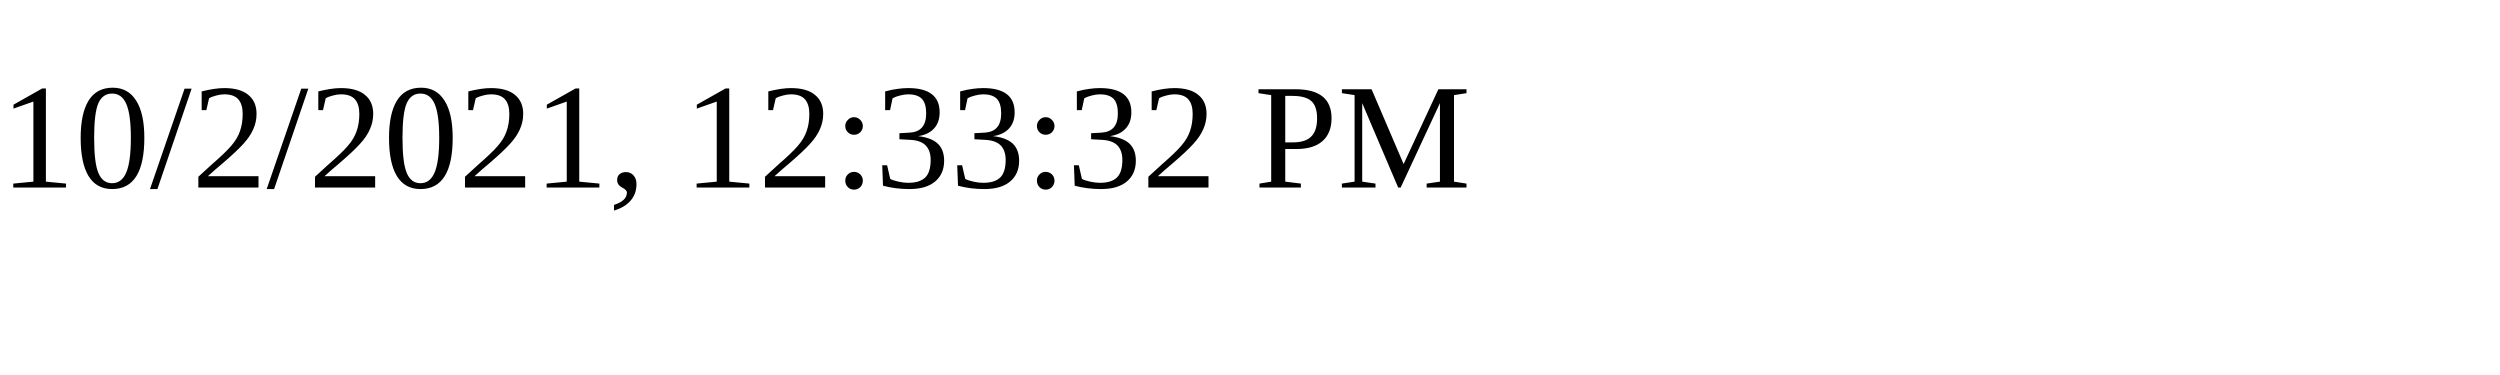
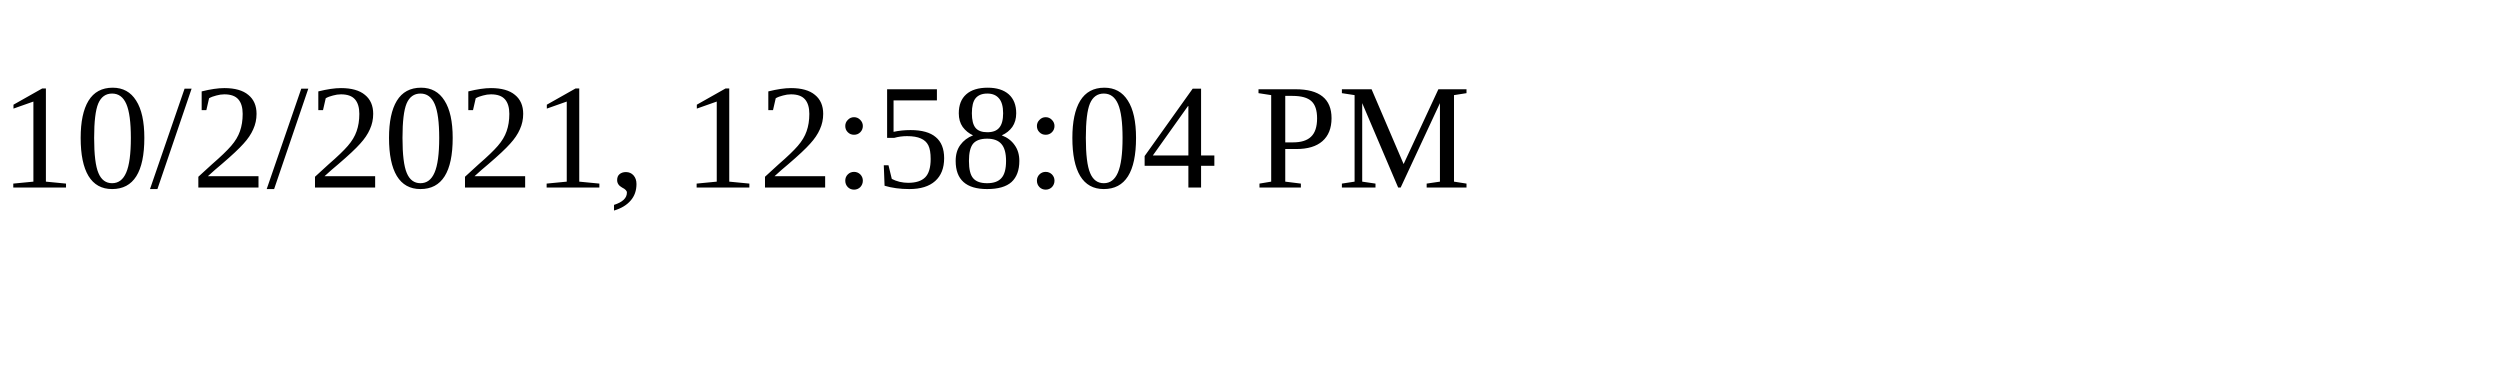
<svg xmlns="http://www.w3.org/2000/svg" height="30" width="200">
-   <text x="0" y="15">10/2/2021, 12:33:32 PM</text>
+   <text x="0" y="15">10/2/2021, 12:58:04 PM</text>
</svg>
